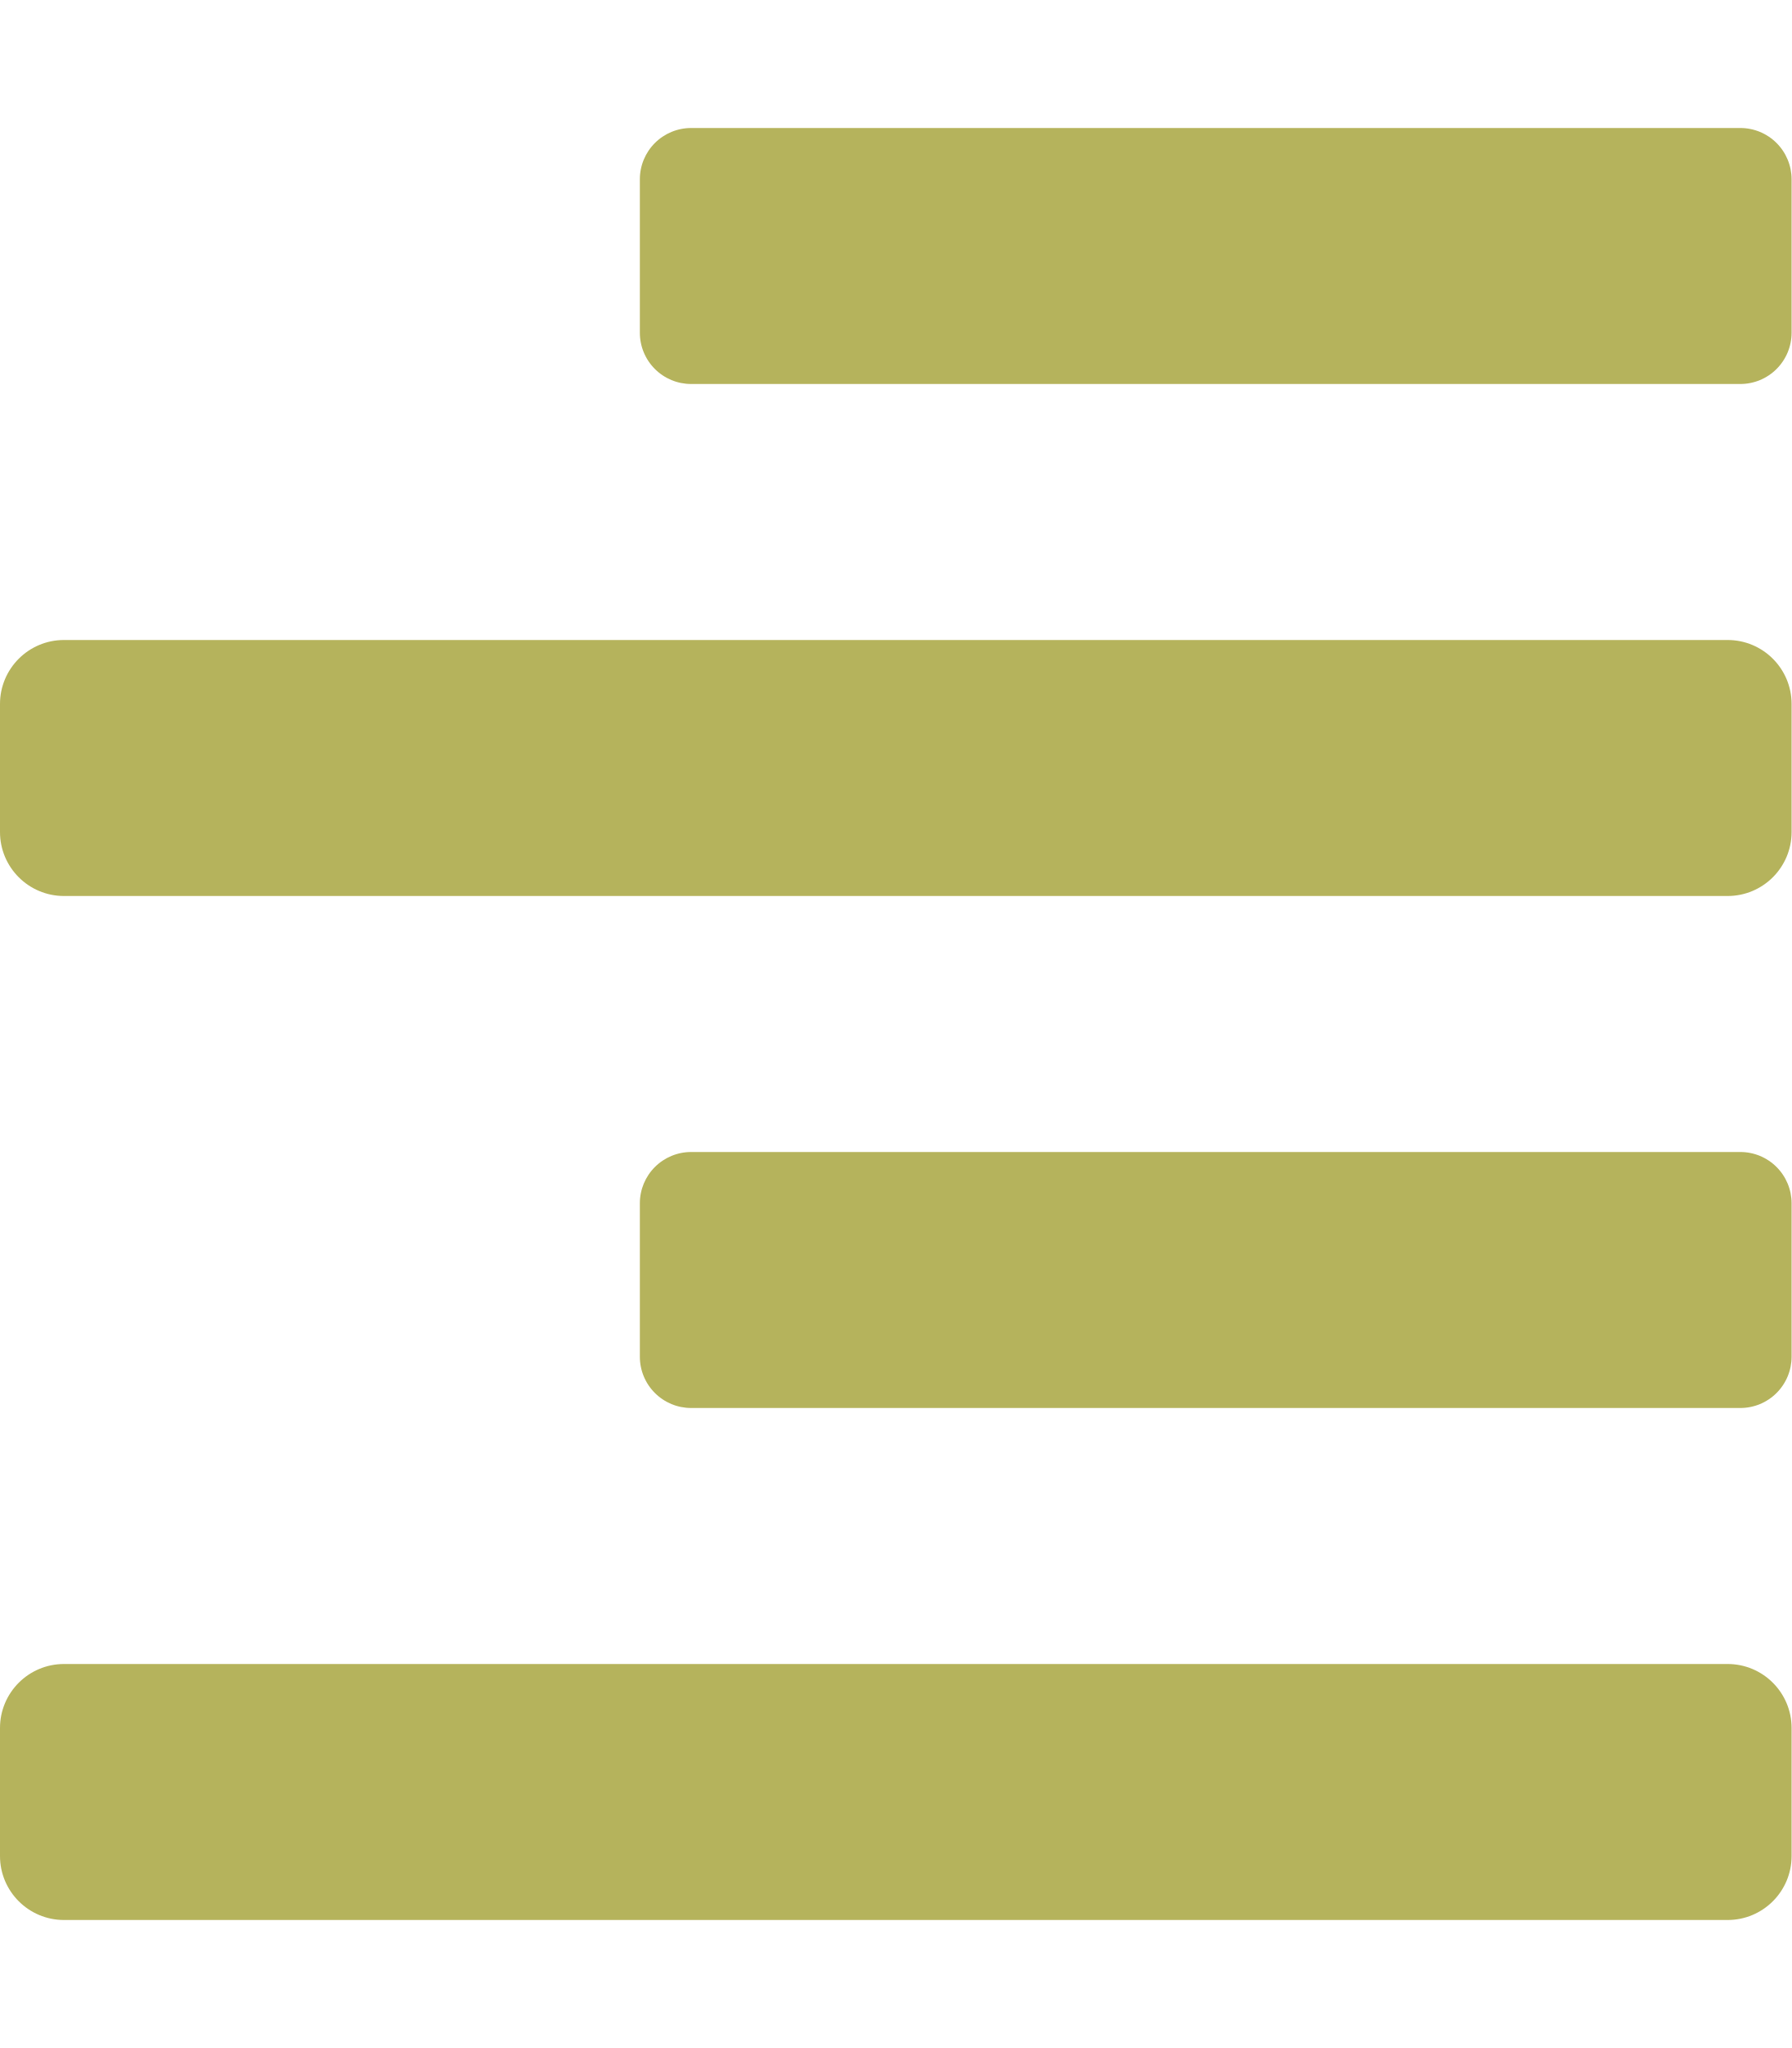
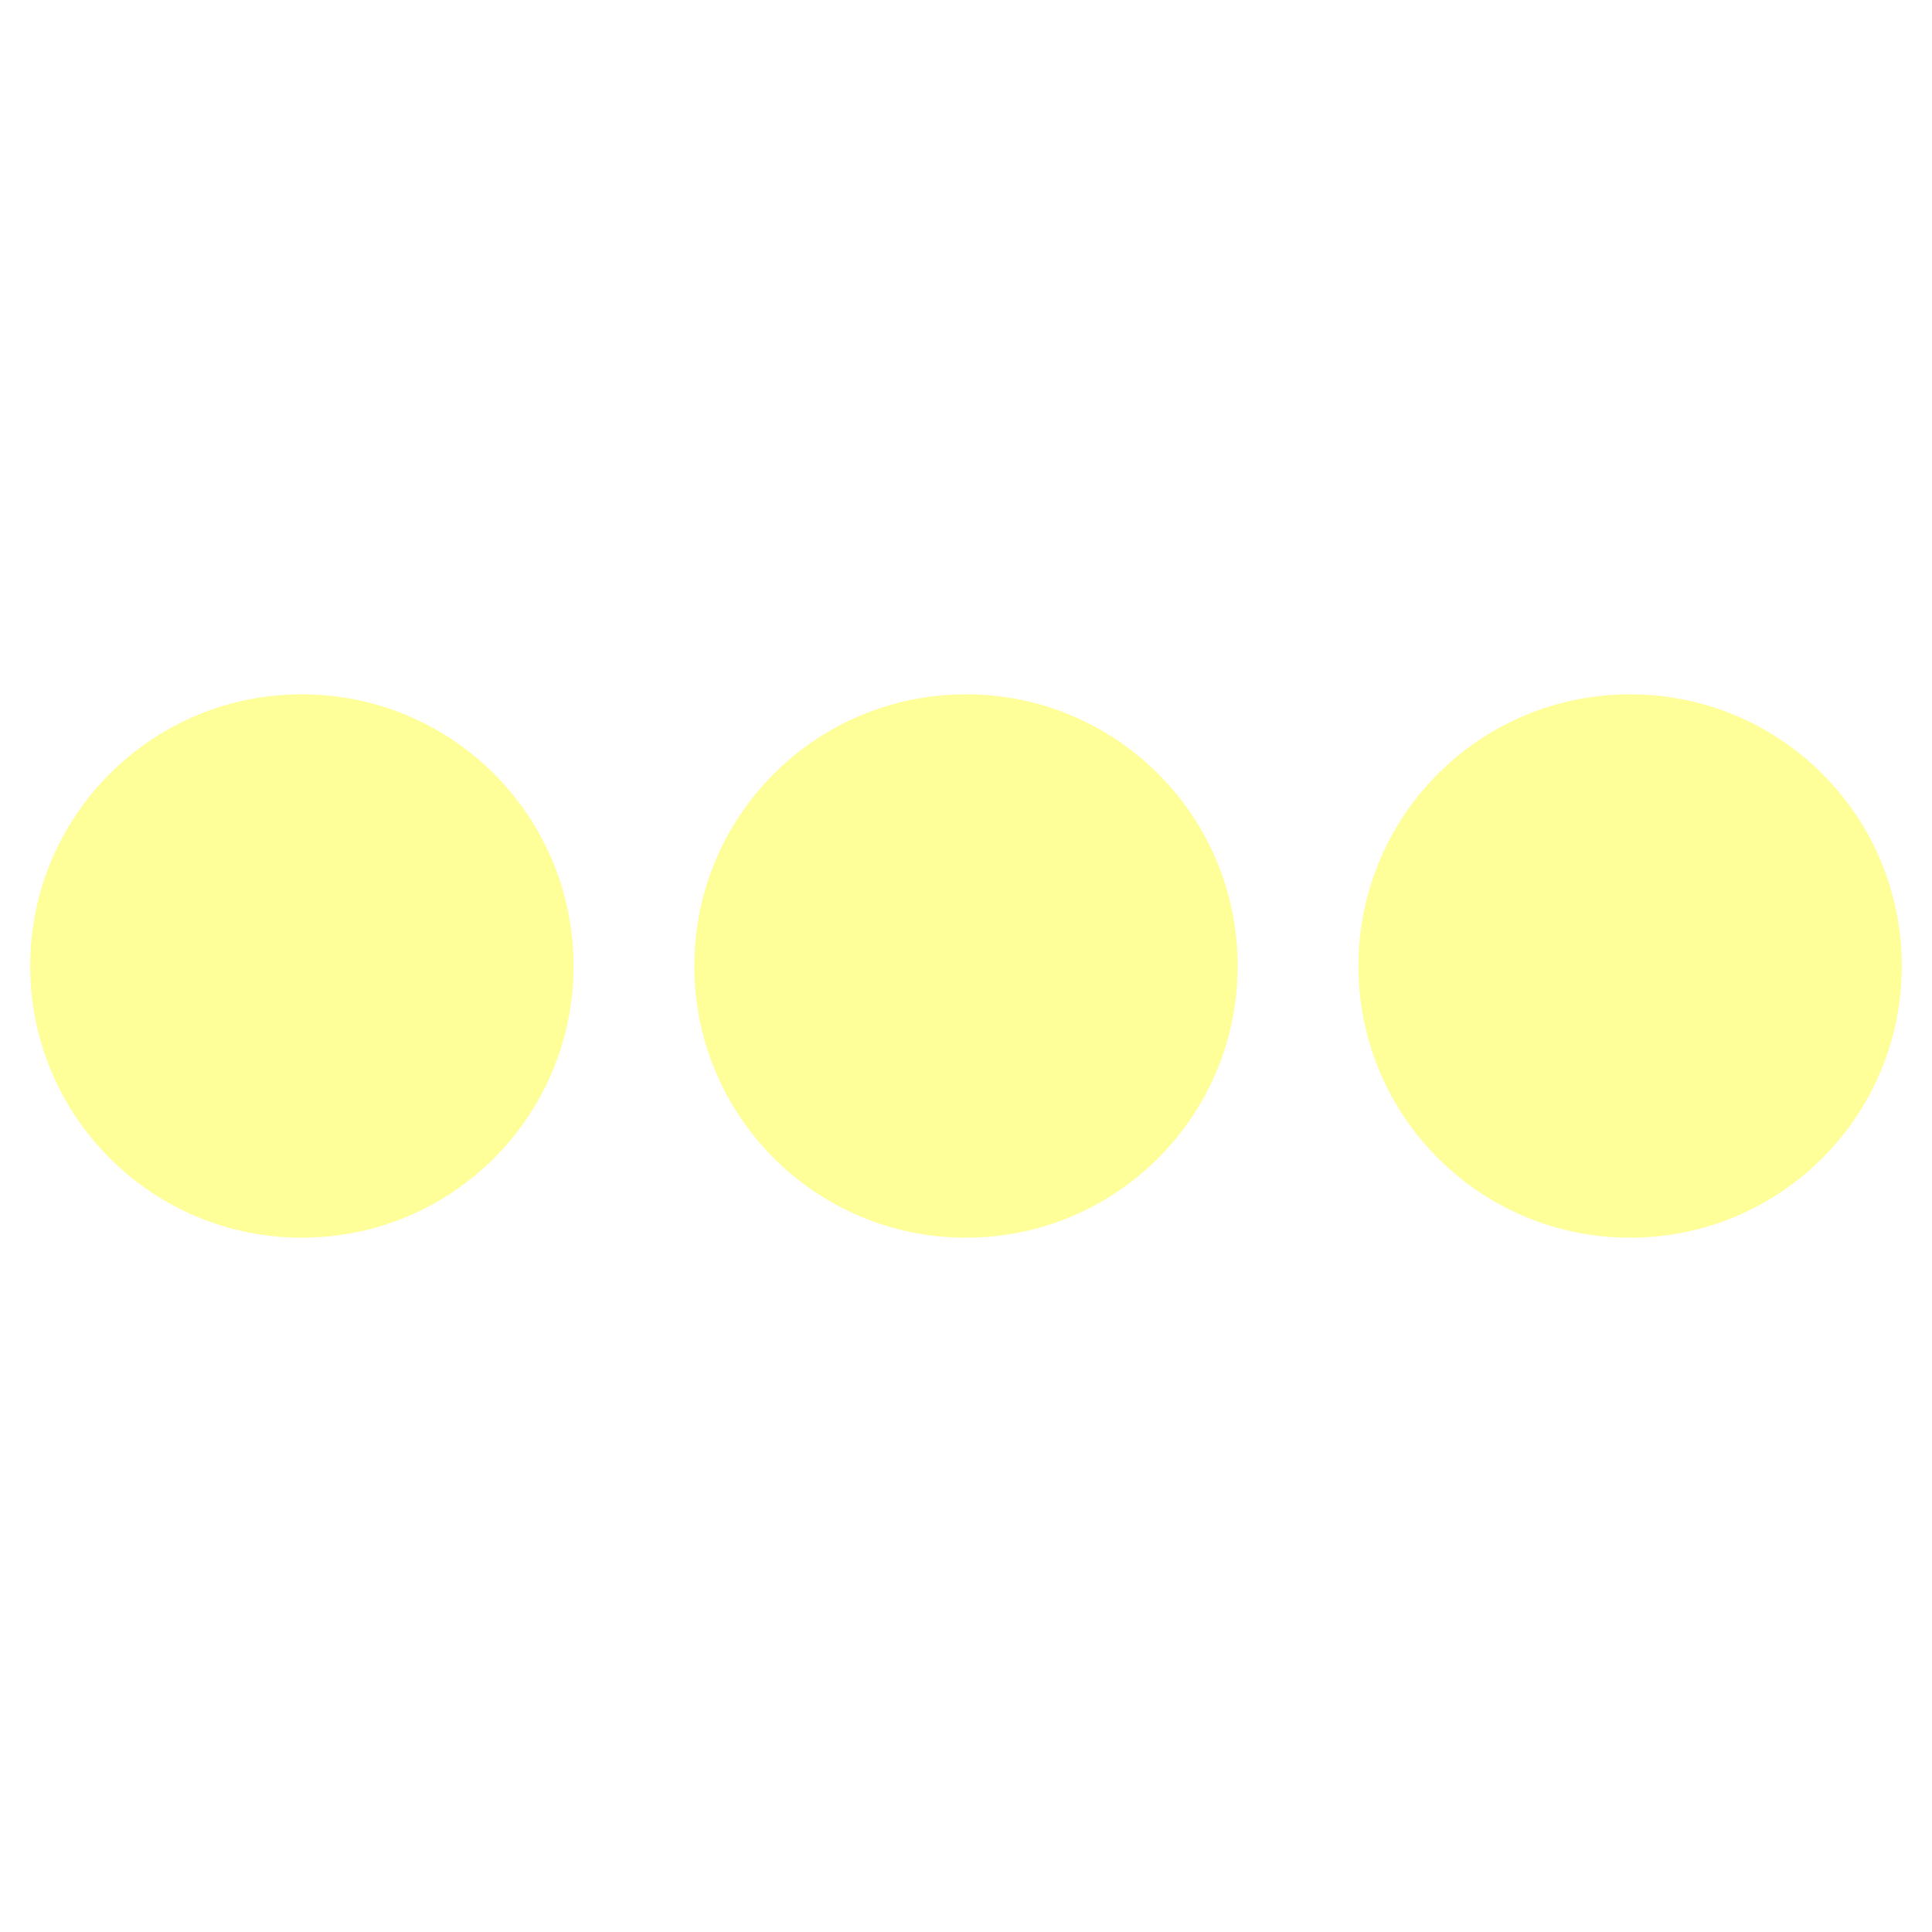
- <svg xmlns="http://www.w3.org/2000/svg" style="fill:#B5B35C;" viewBox="0 0 448 512">
-   <path d="M16 224h416a16 16 0 0 0 16-16v-32a16 16 0 0 0-16-16H16a16 16 0 0 0-16 16v32a16 16 0 0 0 16 16zm416 192H16a16 16 0 0 0-16 16v32a16 16 0 0 0 16 16h416a16 16 0 0 0 16-16v-32a16 16 0 0 0-16-16zm3.17-384H172.83A12.82 12.82 0 0 0 160 44.83v38.34A12.82 12.82 0 0 0 172.83 96h262.34A12.82 12.82 0 0 0 448 83.17V44.83A12.82 12.82 0 0 0 435.17 32zm0 256H172.83A12.82 12.82 0 0 0 160 300.83v38.34A12.82 12.82 0 0 0 172.83 352h262.34A12.82 12.82 0 0 0 448 339.17v-38.34A12.82 12.82 0 0 0 435.17 288z" />
+ <svg xmlns="http://www.w3.org/2000/svg" style="fill:#FFFF99;" viewBox="0 0 512 512">
+   <path d="M328 256c0 39.8-32.2 72-72 72s-72-32.2-72-72 32.2-72 72-72 72 32.2 72 72zm104-72c-39.8 0-72 32.2-72 72s32.2 72 72 72 72-32.2 72-72-32.2-72-72-72zm-352 0c-39.8 0-72 32.2-72 72s32.2 72 72 72 72-32.2 72-72-32.2-72-72-72z" />
</svg>
